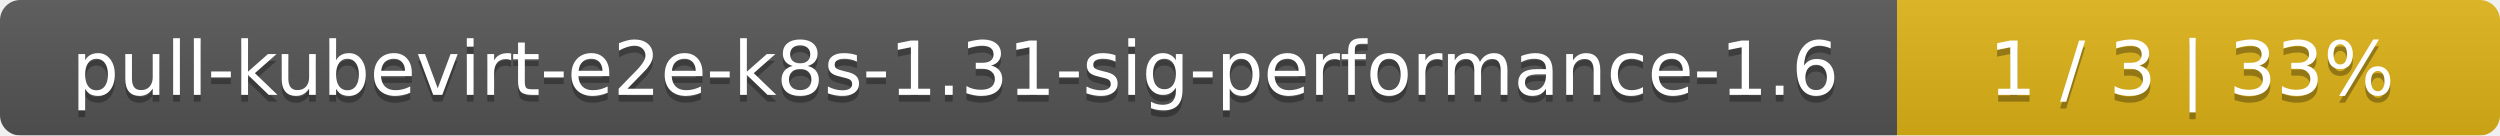
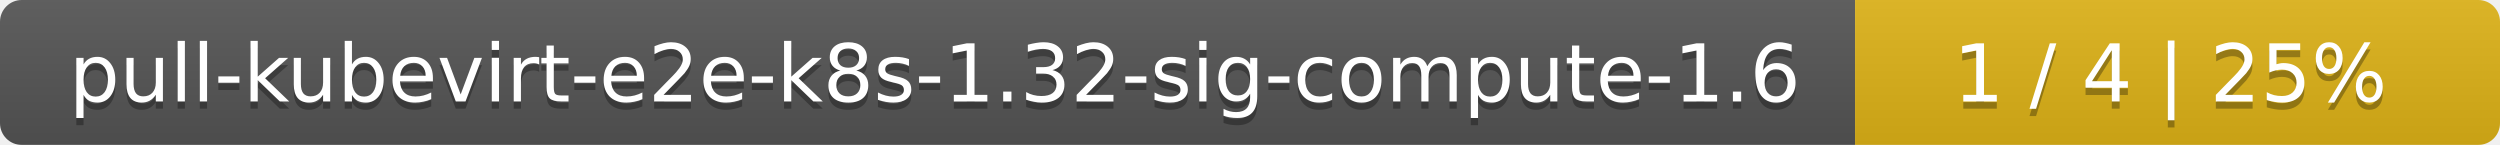
- <svg xmlns="http://www.w3.org/2000/svg" width="369" height="20">
+ <svg xmlns="http://www.w3.org/2000/svg" width="345" height="20">
  <linearGradient id="smooth" x2="0" y2="100%">
    <stop offset="0" stop-color="#bbb" stop-opacity=".1" />
    <stop offset="1" stop-opacity=".1" />
  </linearGradient>
  <mask id="round">
-     <rect width="369" height="20" rx="3" fill="#fff" />
+     <rect width="345" height="20" rx="3" fill="#fff" />
  </mask>
  <g mask="url(#round)">
-     <rect width="280" height="20" fill="#555" />
-     <rect x="280" width="89" height="20" fill="#dfb317" />
-     <rect width="369" height="20" fill="url(#smooth)" />
+     <rect width="256" height="20" fill="#555" />
+     <rect x="256" width="89" height="20" fill="#dfb317" />
+     <rect width="345" height="20" fill="url(#smooth)" />
  </g>
  <g fill="#fff" text-anchor="middle" font-family="DejaVu Sans,Verdana,Geneva,sans-serif" font-size="11">
-     <text x="141" y="15" fill="#010101" fill-opacity=".3">pull-kubevirt-e2e-k8s-1.31-sig-performance-1.6</text>
-     <text x="141" y="14">pull-kubevirt-e2e-k8s-1.31-sig-performance-1.6</text>
-     <text x="323.5" y="15" fill="#010101" fill-opacity=".3">1 / 3    |    33%</text>
-     <text x="323.5" y="14">1 / 3    |    33%</text>
+     <text x="129" y="15" fill="#010101" fill-opacity=".3">pull-kubevirt-e2e-k8s-1.32-sig-compute-1.6</text>
+     <text x="129" y="14">pull-kubevirt-e2e-k8s-1.32-sig-compute-1.6</text>
+     <text x="299.5" y="15" fill="#010101" fill-opacity=".3">1 / 4    |    25%</text>
+     <text x="299.5" y="14">1 / 4    |    25%</text>
  </g>
</svg>
